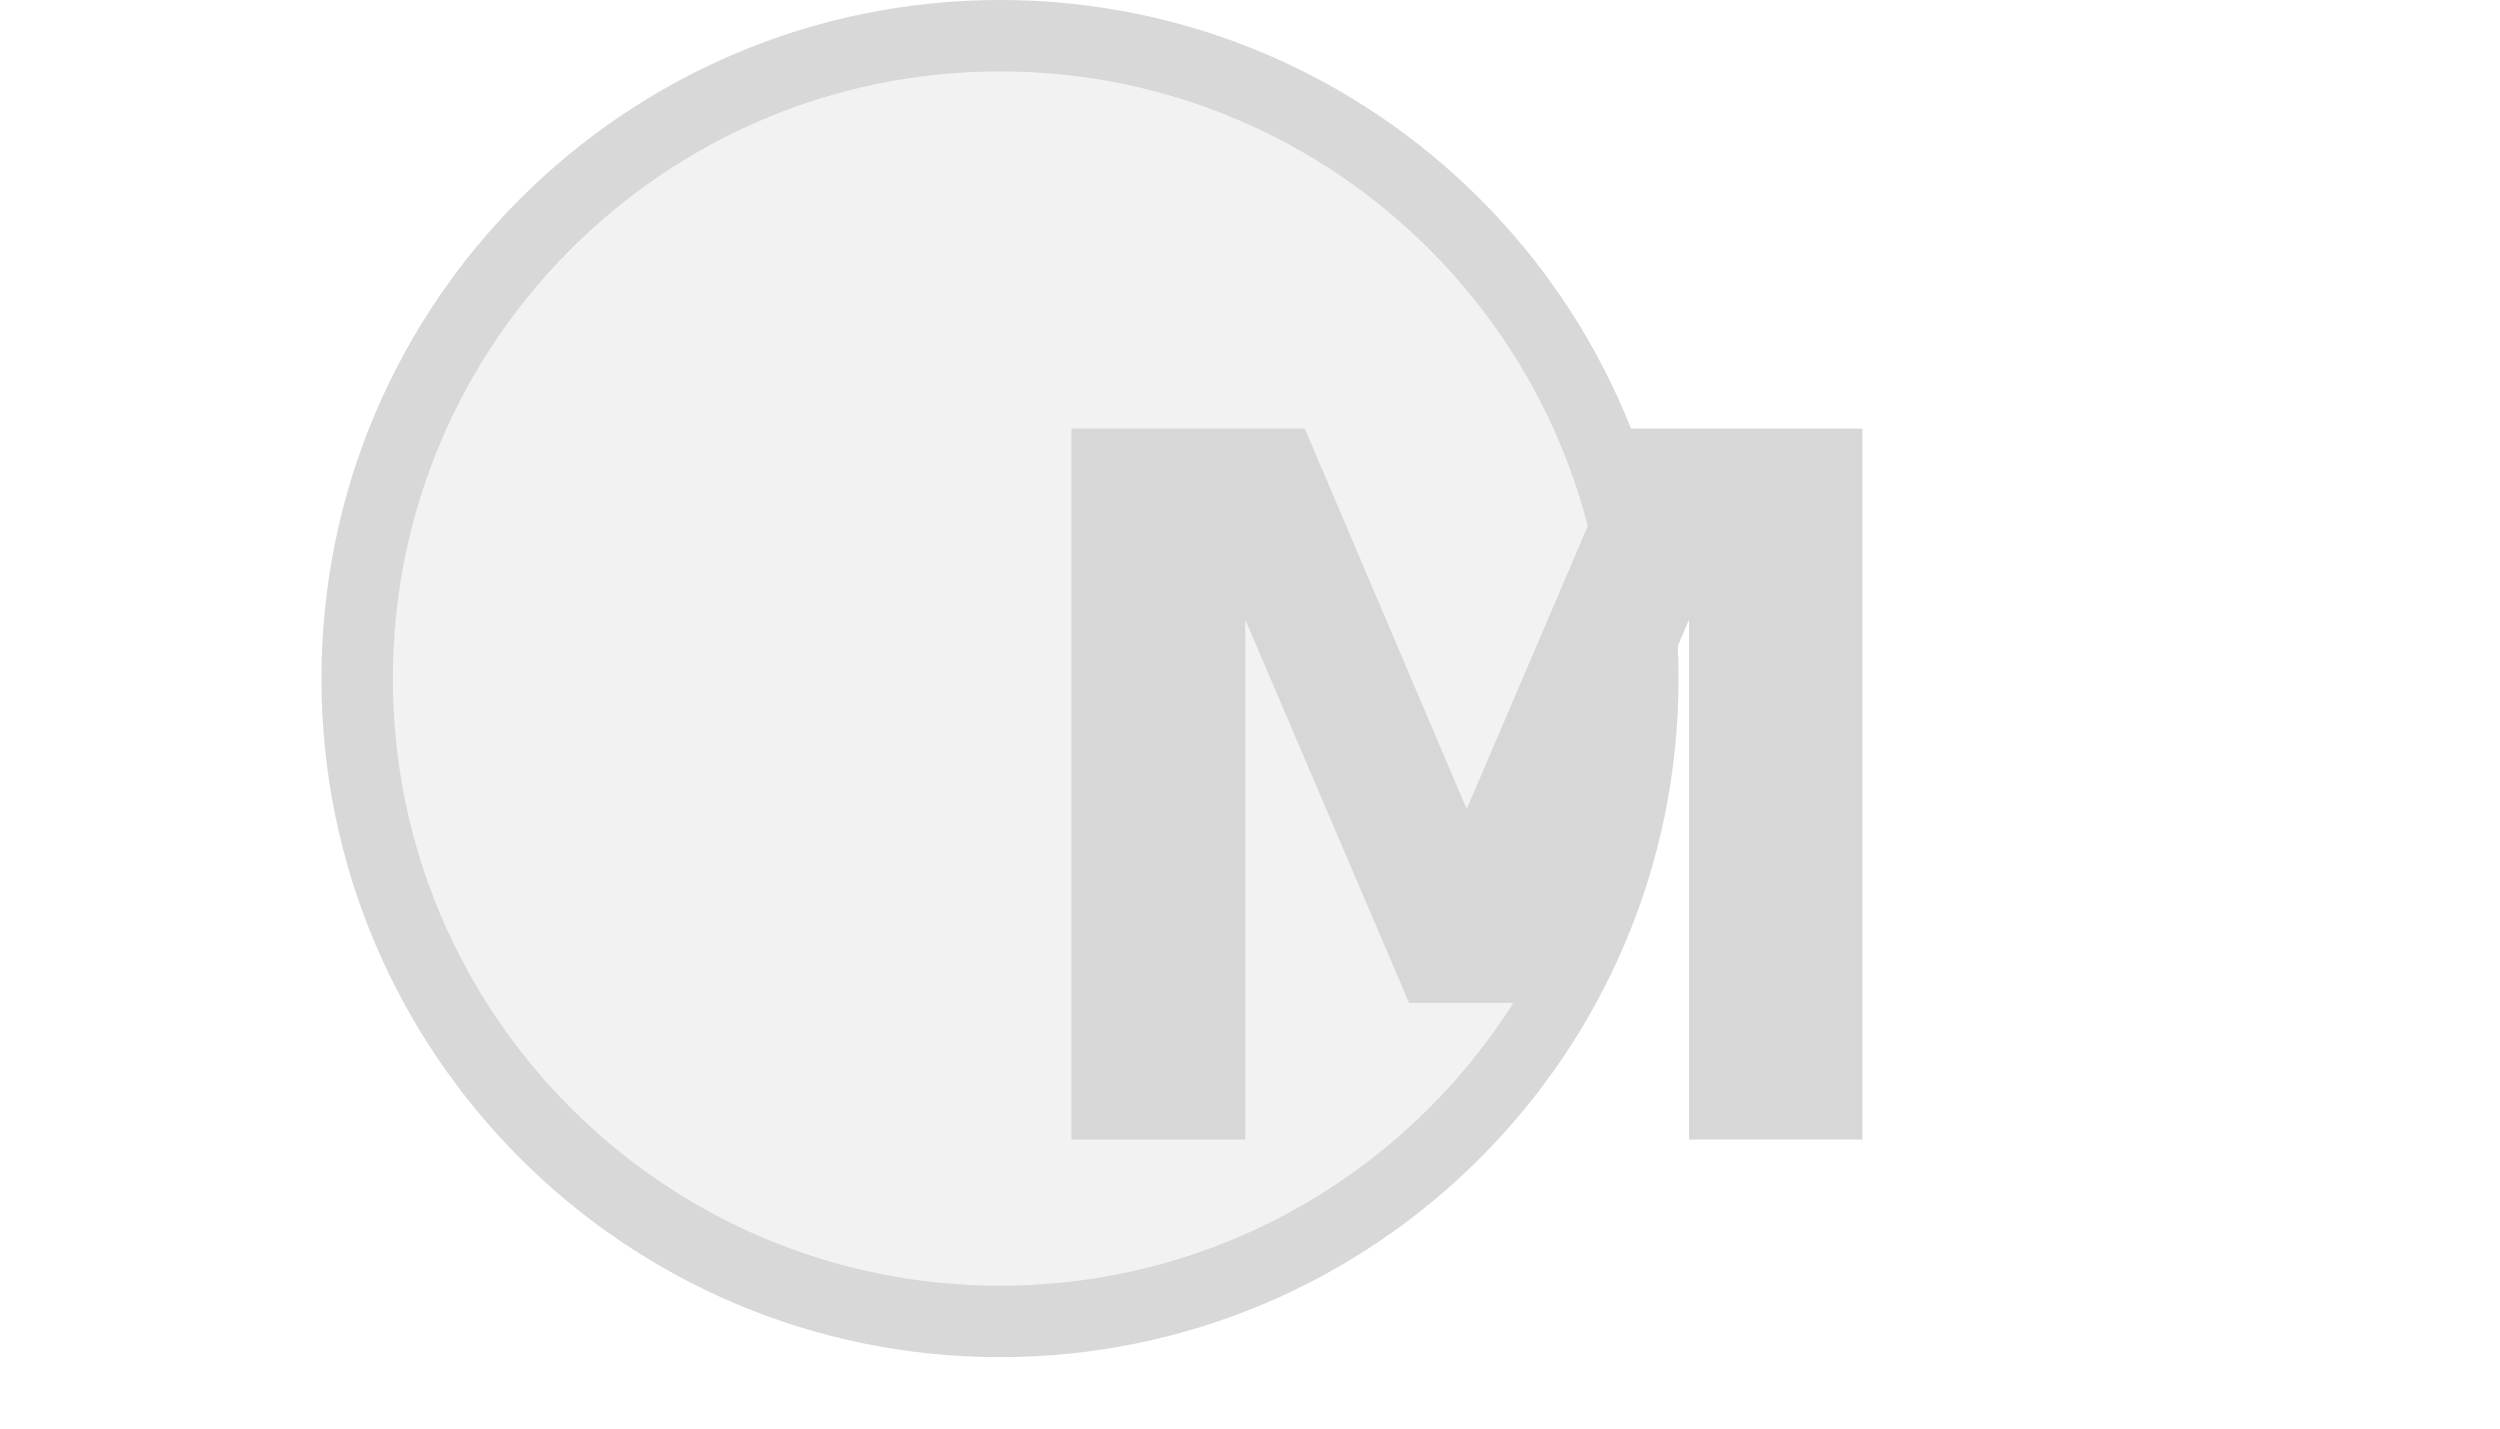
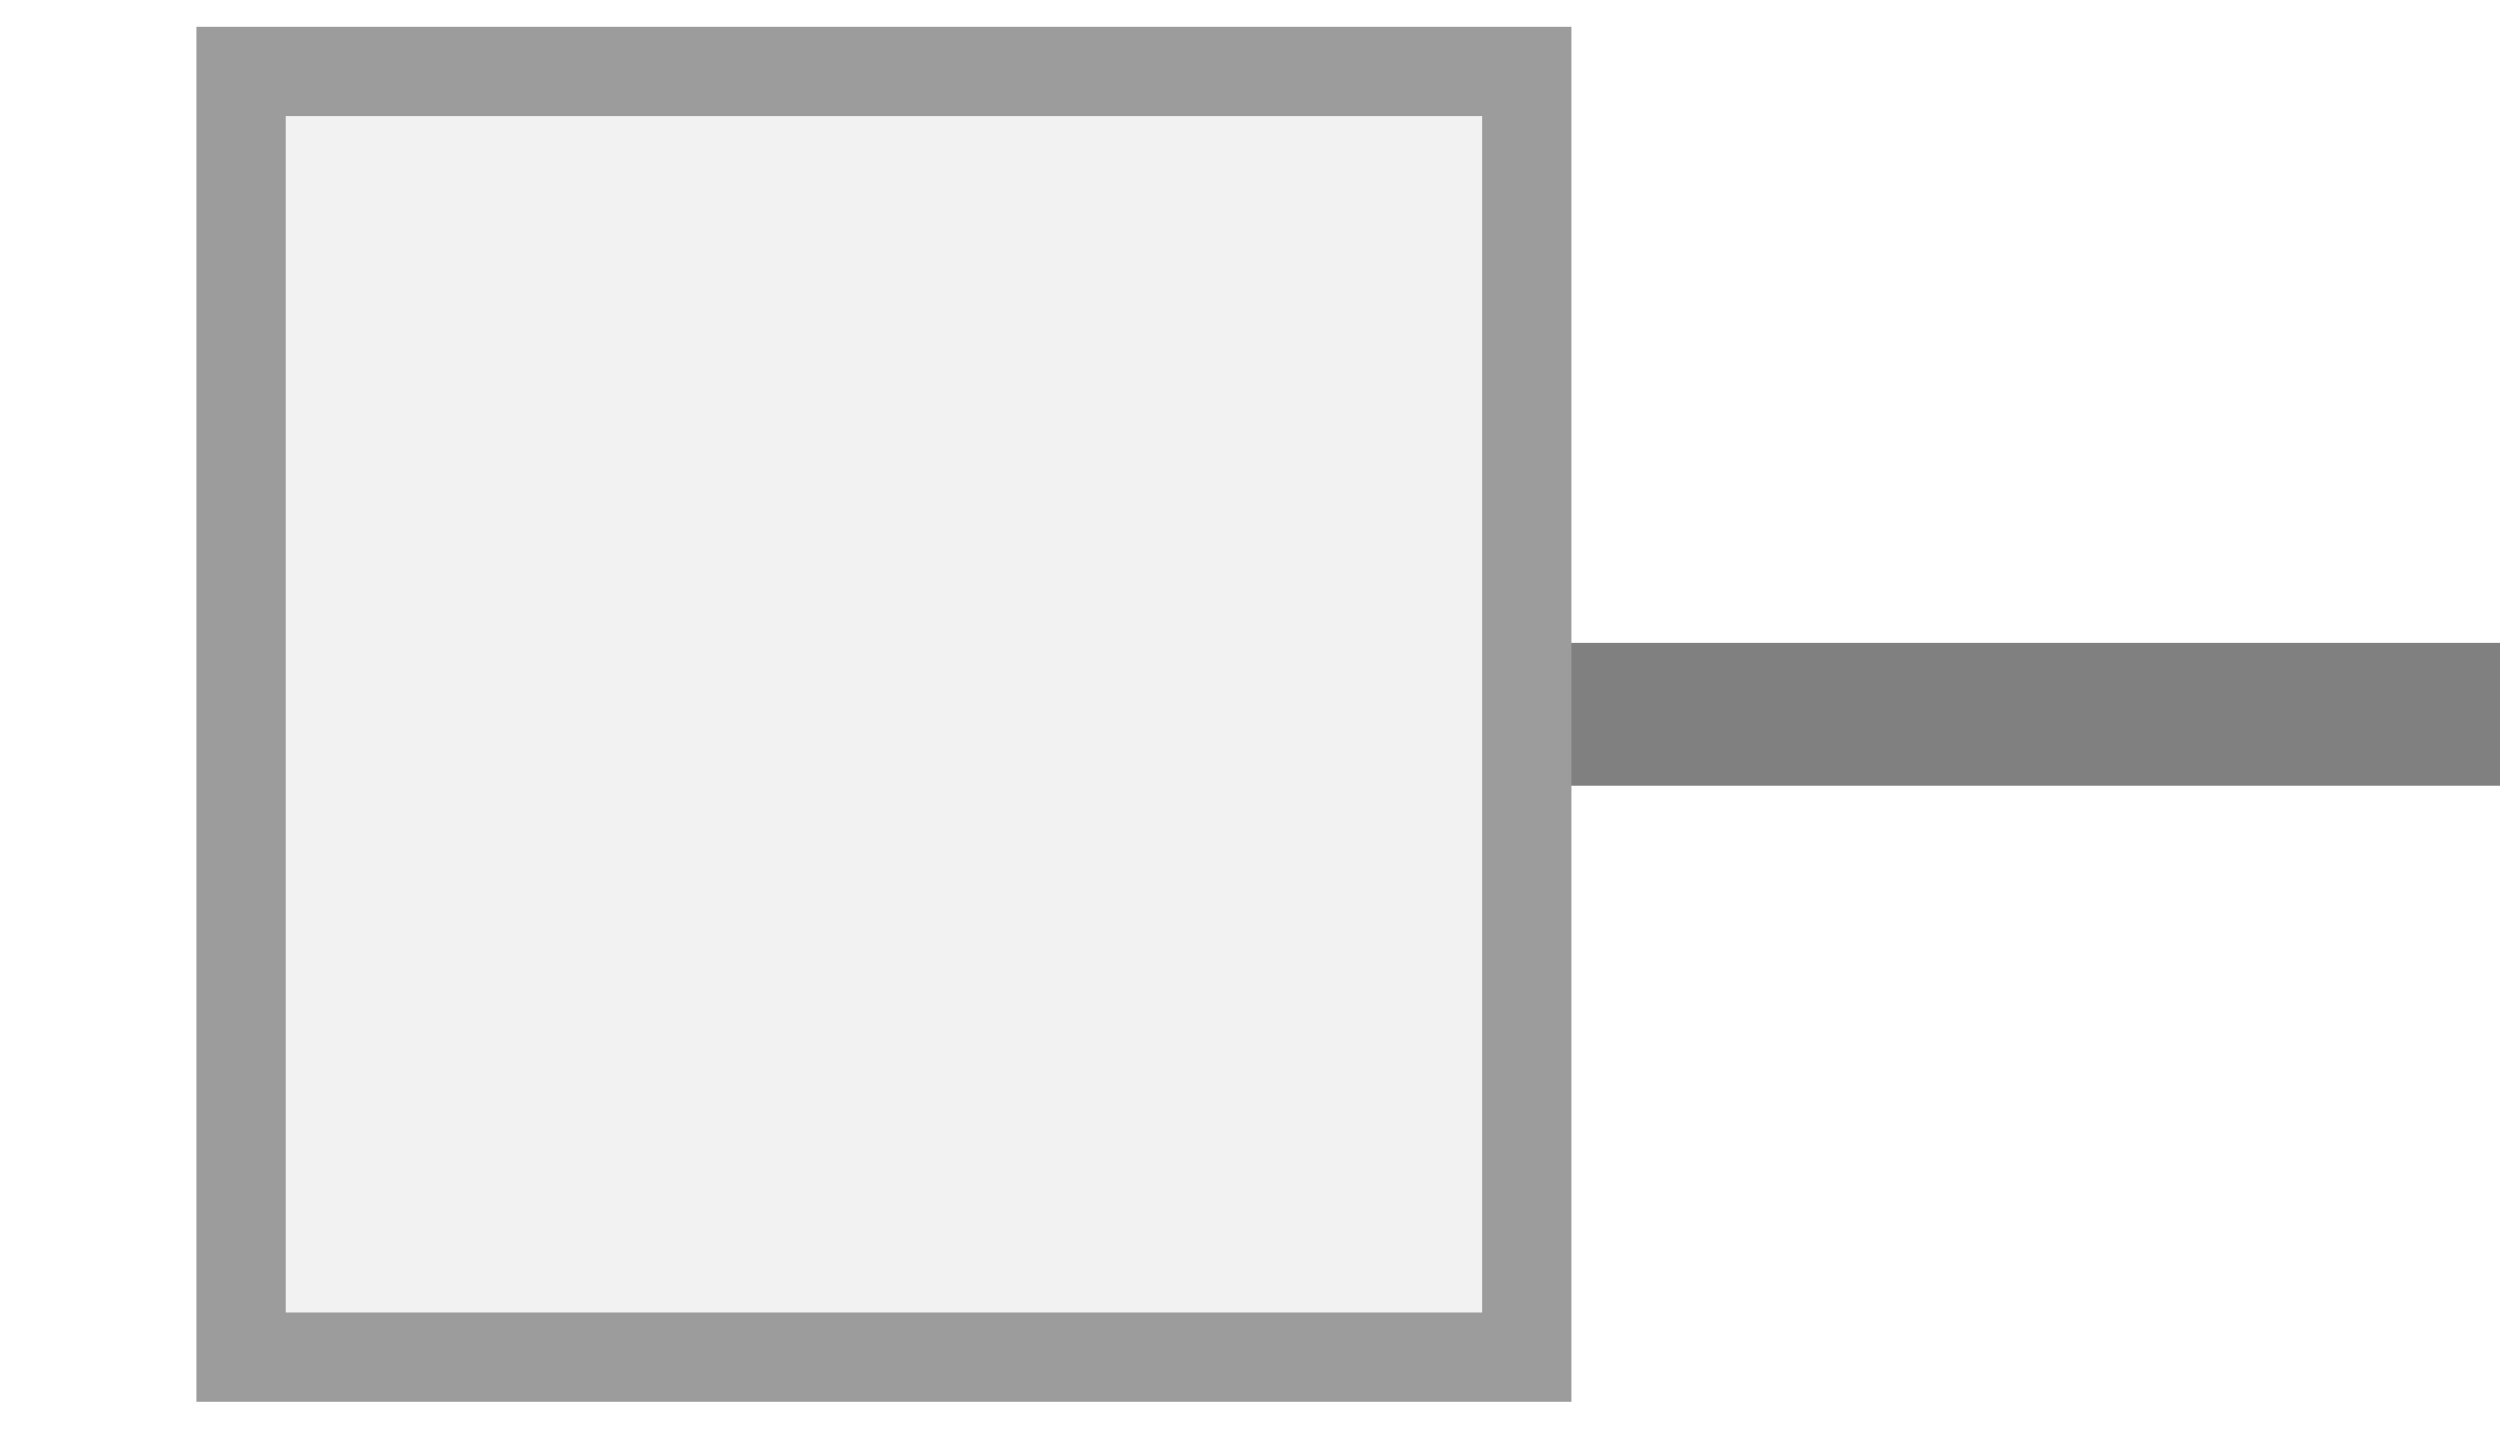
- <svg xmlns="http://www.w3.org/2000/svg" width="35px" height="20px" viewBox="0 0 35 20">
-   <circle cx="14" cy="9.5" r="9" fill="#f2f2f2" stroke="#d8d8d8" stroke-width="1" />
-   <path d="M188 1493H678L1018 694L1360 1493H1849V0H1485V1092L1141 287H897L553 1092V0H188Z" fill="#d7d7d7" transform="translate(15,6) scale(0.006667,-0.006667) translate(-188,-1493)" />
+ <svg xmlns="http://www.w3.org/2000/svg" width="35" height="20" viewBox="0 0 35 20" preserveAspectRatio="xMidYMid meet">
+   <path id="right_stem_square_kelle_connector" d="M 21.375 10 L 35 10" stroke="#808080" stroke-width="2" fill="none" stroke-linecap="butt" />
+   <rect id="right_stem_square_kelle_body" x="3.375" y="1" width="18" height="18" fill="#f2f2f2" stroke="#9c9c9c" stroke-width="1.25" />
</svg>
